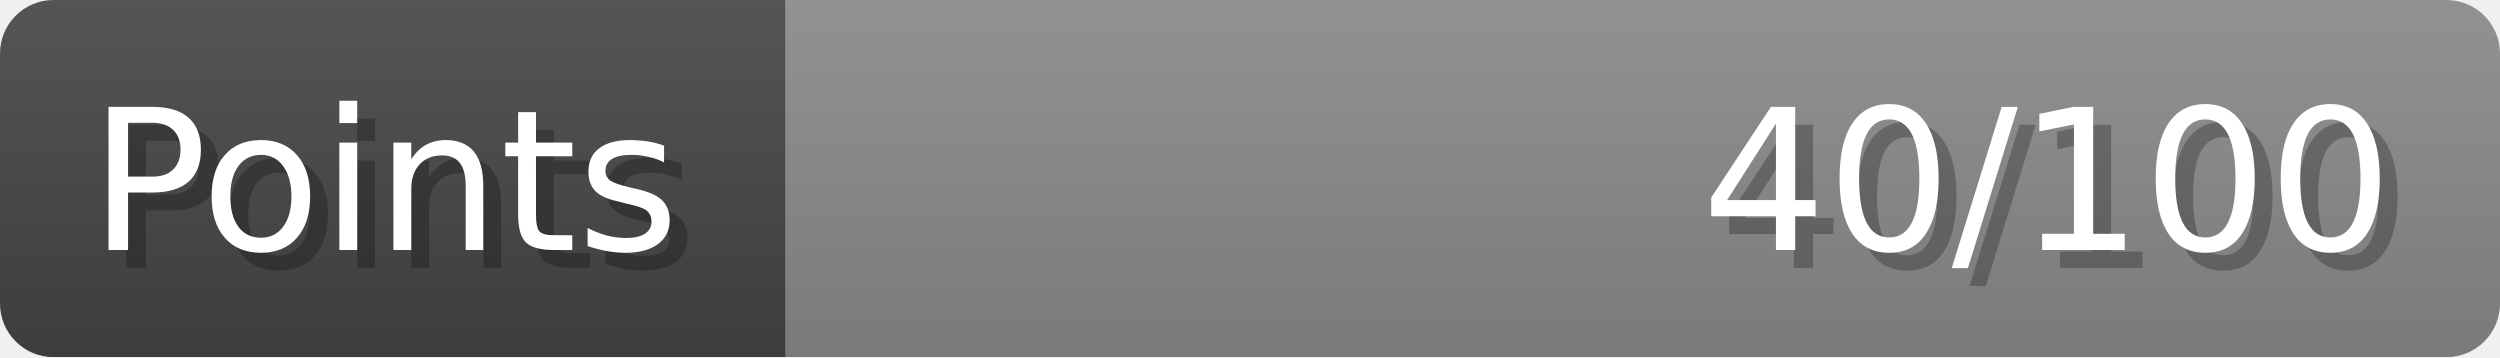
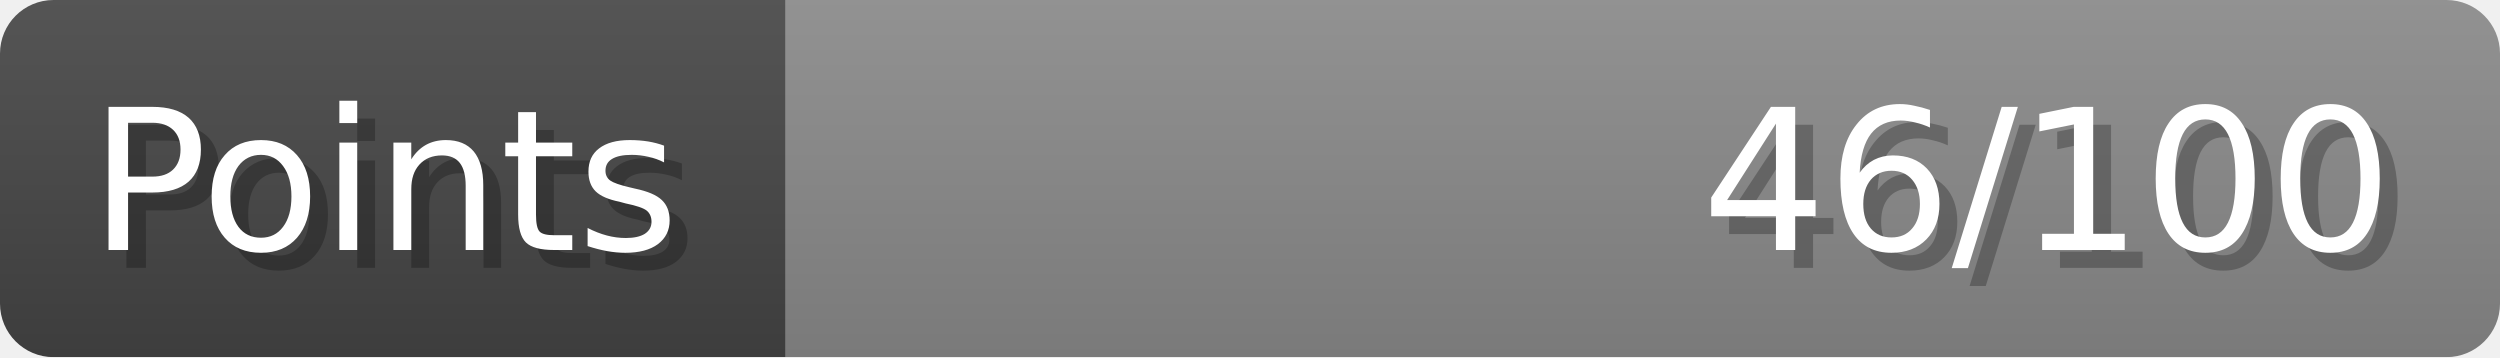
- <svg xmlns="http://www.w3.org/2000/svg" width="140px" height="20px" role="img" aria-label="Points: 40/100">
+ <svg xmlns="http://www.w3.org/2000/svg" width="140px" height="20px" role="img" aria-label="Points: 46/100">
  <linearGradient id="a" x2="0" y2="100%">
    <stop offset="0" stop-opacity=".1" stop-color="#EEE" />
    <stop offset="1" stop-opacity=".1" />
  </linearGradient>
  <mask id="m">
    <rect width="100%" height="100%" rx="3" fill="#FFF" />
  </mask>
  <g mask="url(#m)">
    <rect x="0" y="0" width="44" height="20" fill="#444" />
    <svg x="44" y="0" width="96" height="20">
      <rect width="100%" height="100%" fill="#888888" />
      <rect width="0%" height="100%" fill="#33CC11" transform="">
-         <animate attributeName="width" begin="0.5s" dur="600ms" from="0%" to="40%" repeatCount="1" fill="freeze" calcMode="spline" keyTimes="0; 1" keySplines="0.3, 0.61, 0.355, 1" />
+         <animate attributeName="width" begin="0.5s" dur="600ms" from="0%" to="46%" repeatCount="1" fill="freeze" calcMode="spline" keyTimes="0; 1" keySplines="0.3, 0.61, 0.355, 1" />
      </rect>
    </svg>
    <rect width="140" height="20" fill="url(#a)" />
  </g>
  <g aria-hidden="true" font-size="11" font-family="Verdana, DejaVu Sans, sans-serif" fill="#FFFFFF">
    <text x="6" y="15" fill="#000" opacity="0.25">Points</text>
    <text x="5" y="14">Points</text>
-     <text x="135" y="15" fill="#000" opacity="0.25" text-anchor="end">40/100</text>
-     <text x="134" y="14" text-anchor="end">40/100</text>
+     <text x="135" y="15" fill="#000" opacity="0.25" text-anchor="end">46/100</text>
+     <text x="134" y="14" text-anchor="end">46/100</text>
  </g>
</svg>
